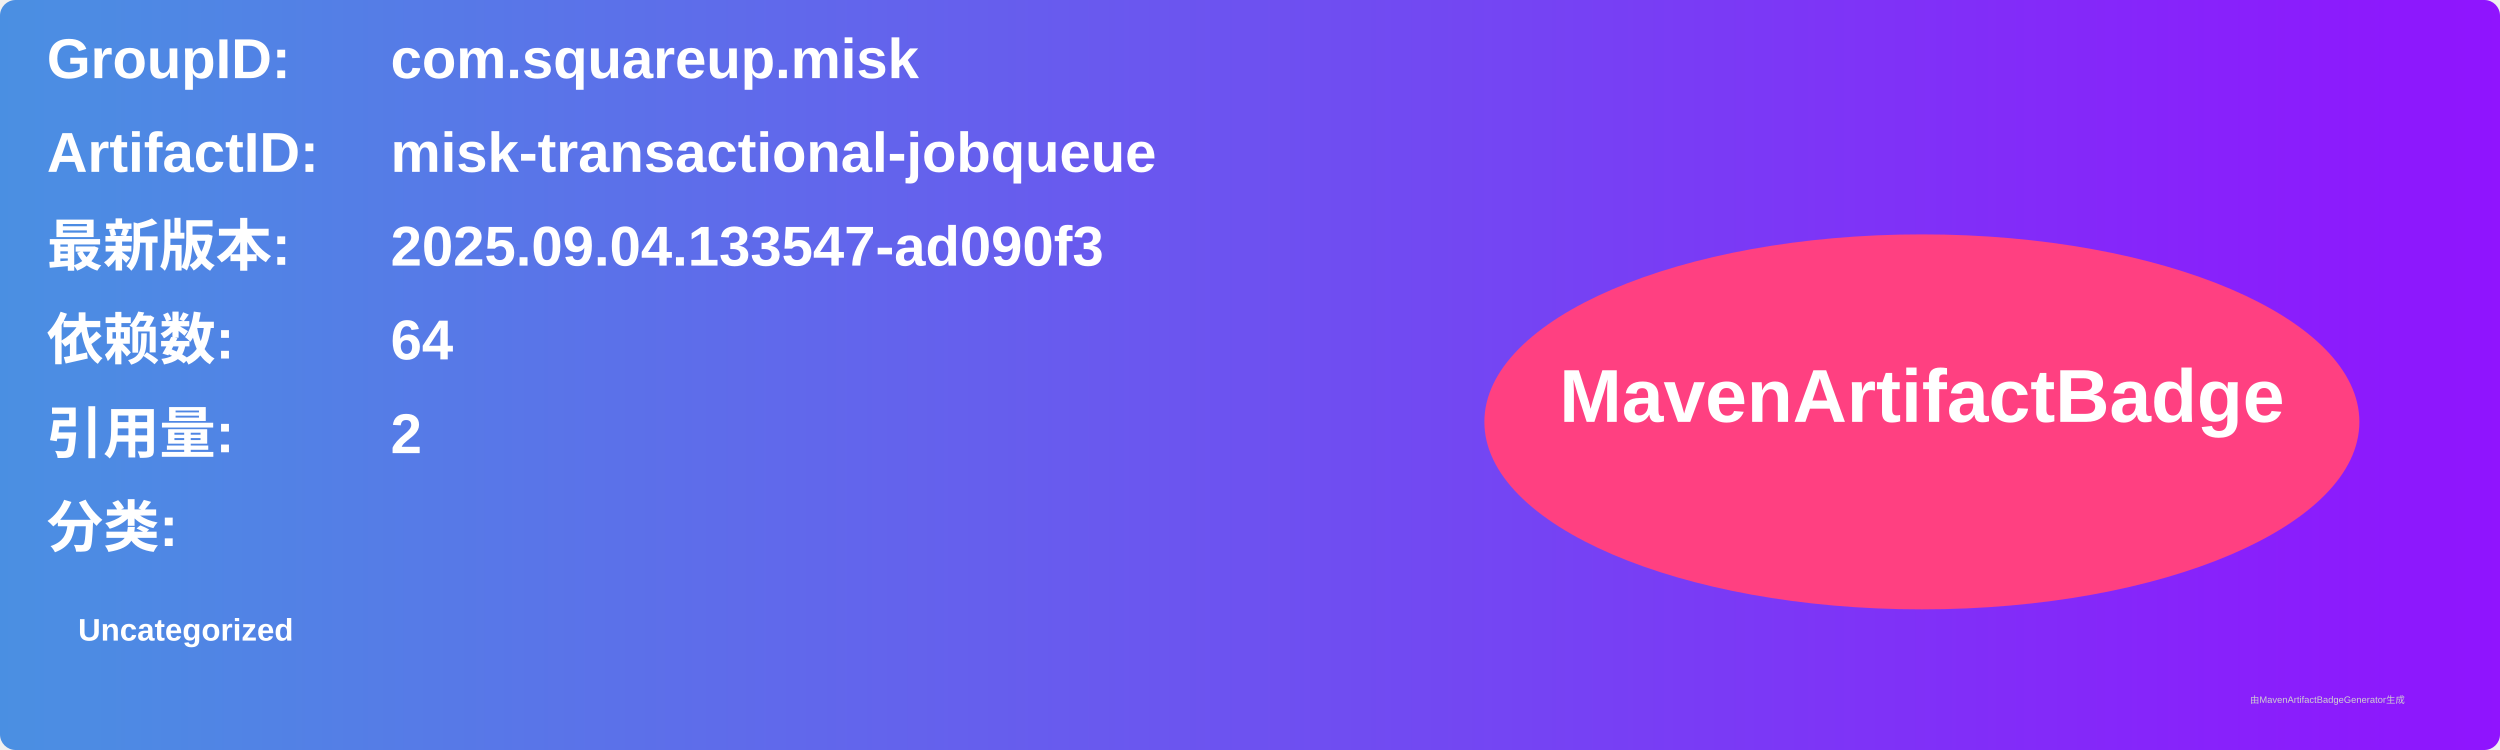
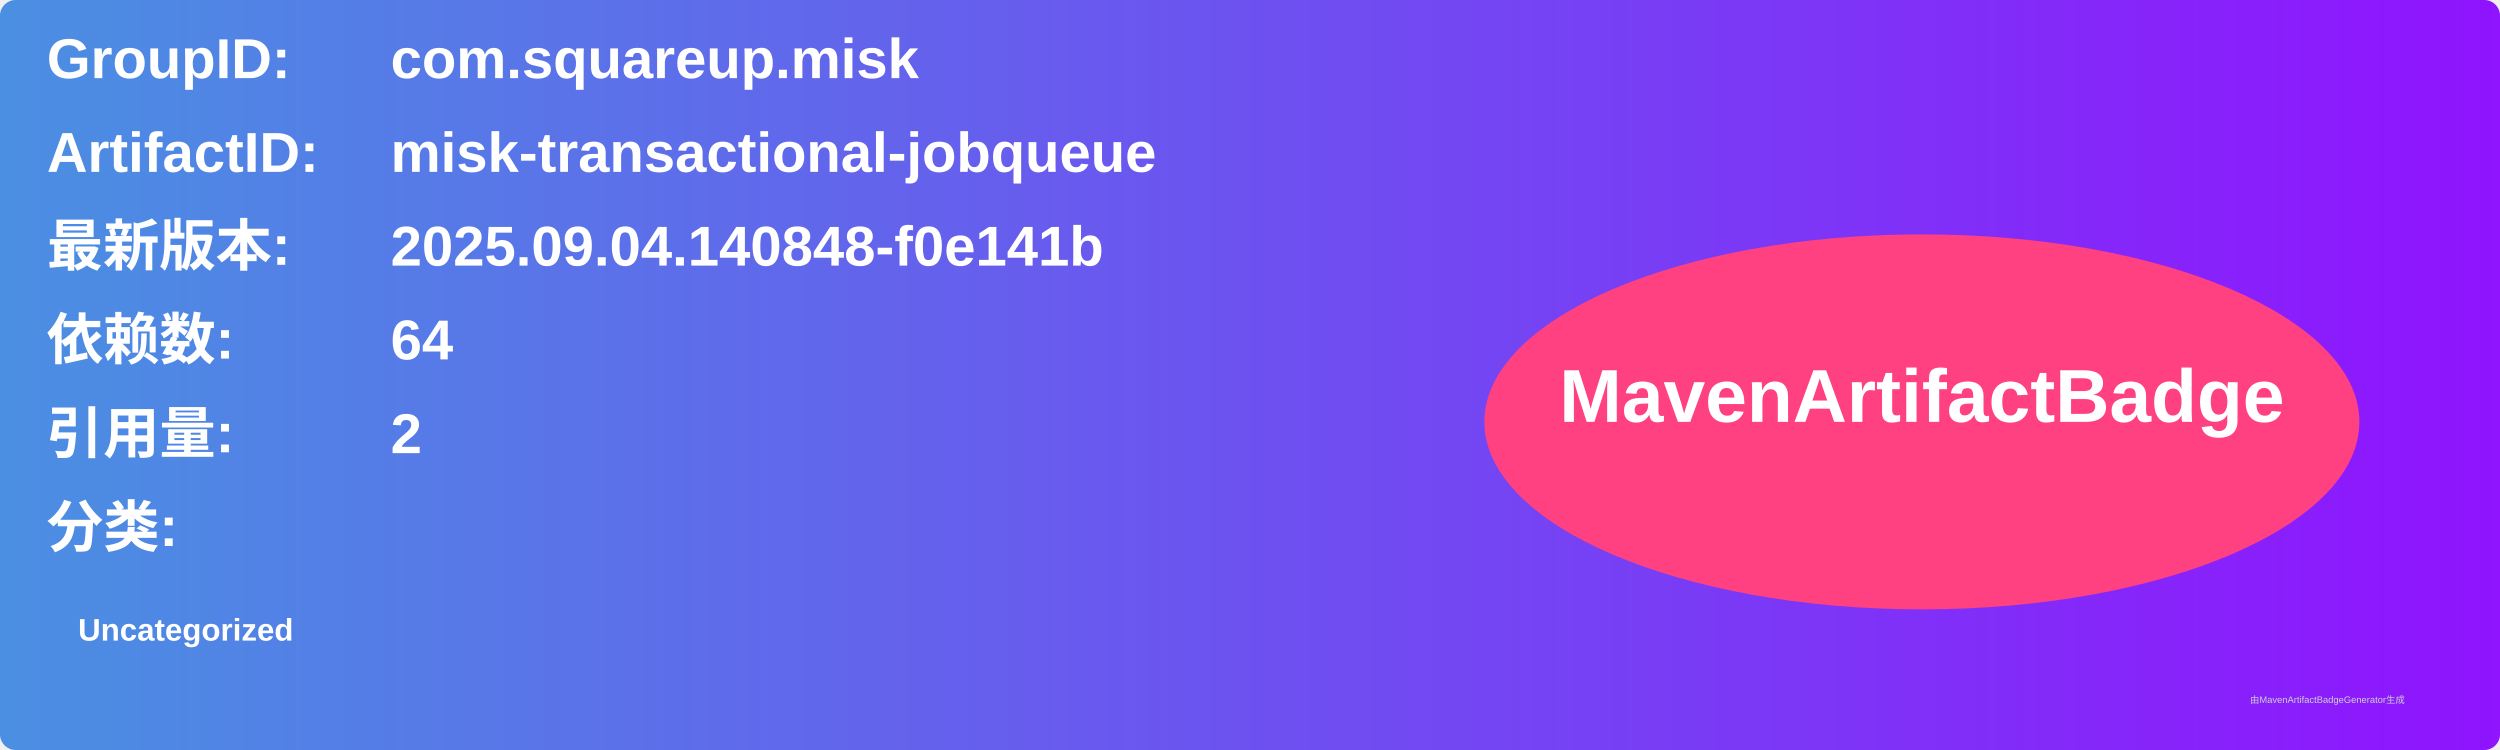
<svg xmlns="http://www.w3.org/2000/svg" width="800" height="240" viewBox="0 0 800 240">
  <linearGradient id="grad" x1="0%" y1="0%" x2="100%" y2="0%">
    <stop offset="0%" stop-color="#4a90e2" />
    <stop offset="100%" stop-color="#9013fe" />
  </linearGradient>
  <rect width="100%" height="100%" rx="5" ry="5" fill="url(#grad)" />
  <g transform="translate(15, 15)">
    <text x="0" y="10" font-family="Arial" font-size="18" fill="white" font-weight="bold" width="260">GroupID:</text>
    <text x="110" y="10" font-family="Arial" font-size="18" fill="white" font-weight="bold" width="460">com.squareup.misk</text>
    <text x="0" y="40" font-family="Arial" font-size="18" fill="white" font-weight="bold" width="260">ArtifactID:</text>
    <text x="110" y="40" font-family="Arial" font-size="18" fill="white" font-weight="bold" width="460">misk-transactional-jobqueue</text>
    <text x="0" y="70" font-family="Arial" font-size="18" fill="white" font-weight="bold">最新版本:</text>
    <text x="110" y="70" font-family="Arial" font-size="18" fill="white" font-weight="bold">
-       <tspan font-weight="bold">2025.09.04.133547-ad090f3</tspan>
+       <tspan font-weight="bold">2025.09.04.140848-f0e141b</tspan>
    </text>
    <text x="0" y="100" font-family="Arial" font-size="18" fill="white" font-weight="bold">依赖数: </text>
    <text x="110" y="100" font-family="Arial" font-size="18" fill="white">
      <tspan font-weight="bold">64</tspan>
    </text>
    <text x="0" y="130" font-family="Arial" font-size="18" fill="white" font-weight="bold">引用量: </text>
    <text x="110" y="130" font-family="Arial" font-size="18" fill="white">
      <tspan font-weight="bold">2</tspan>
    </text>
    <text x="0" y="160" font-family="Arial" font-size="18" fill="white" font-weight="bold">分类:</text>
    <text x="10" y="190" font-family="Arial" font-size="10" fill="white">
      <tspan font-weight="bold">Uncategorized</tspan>
    </text>
    <ellipse cx="600" cy="120" rx="140" ry="60" fill="#ff4081" />
    <text x="600" y="120" text-anchor="middle" font-family="Arial" font-size="24" fill="white" font-weight="bold">MavenArtifactBadge</text>
  </g>
  <text x="720" y="225" font-family="Arial" font-size="3" fill="#d0d0d0">由MavenArtifactBadgeGenerator生成</text>
</svg>
